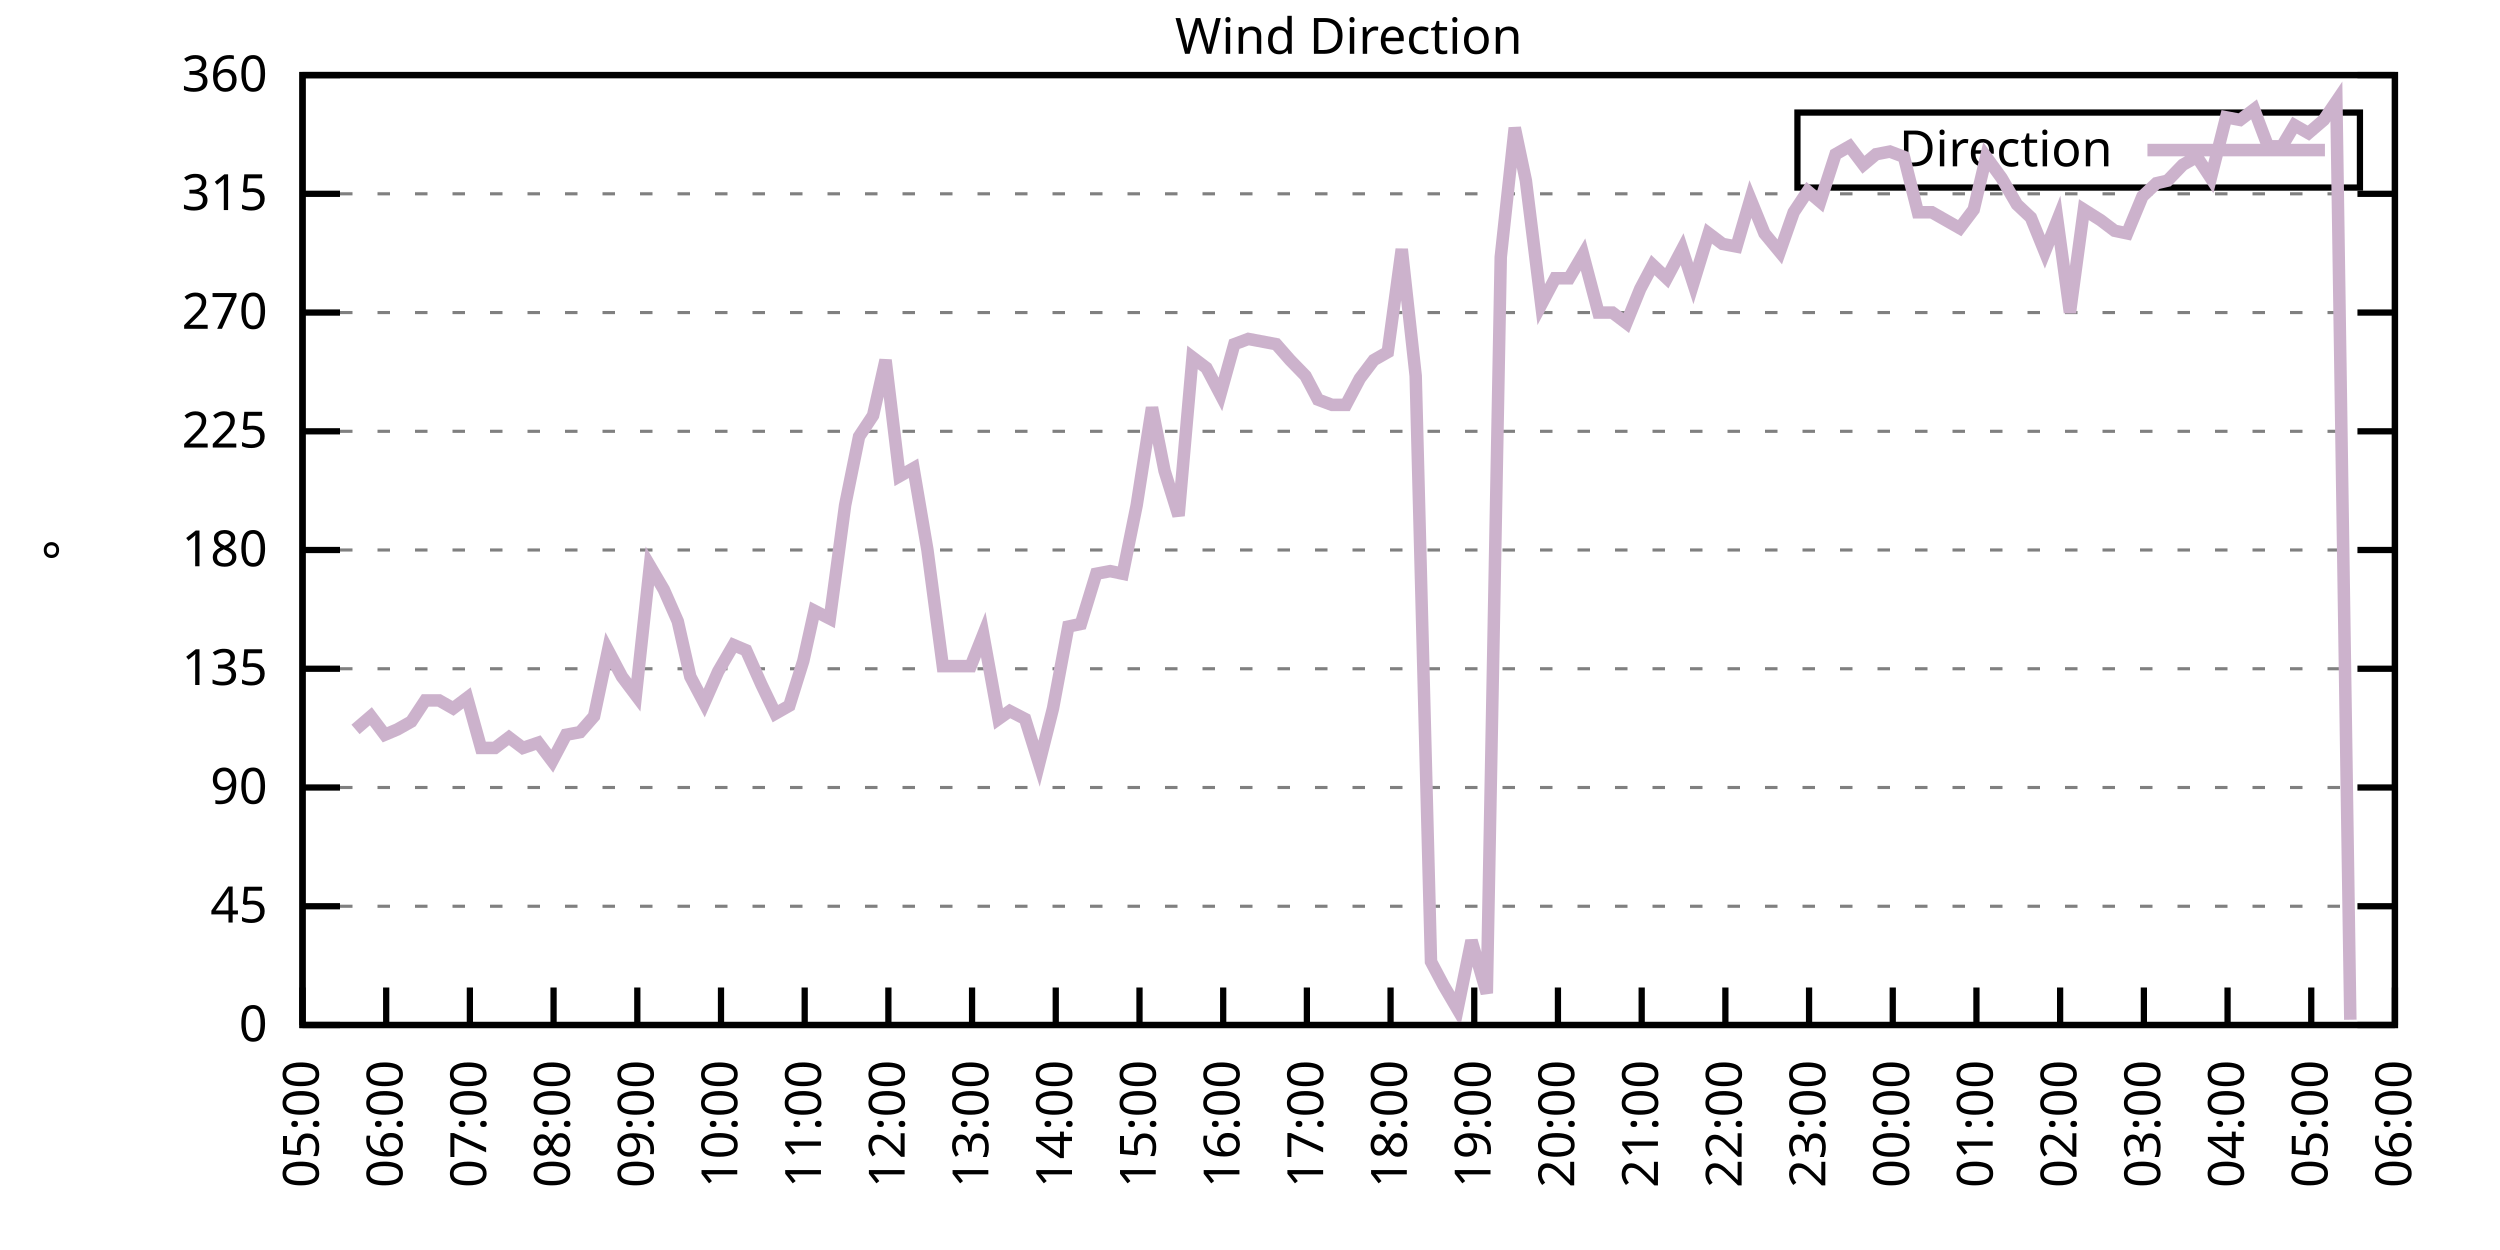
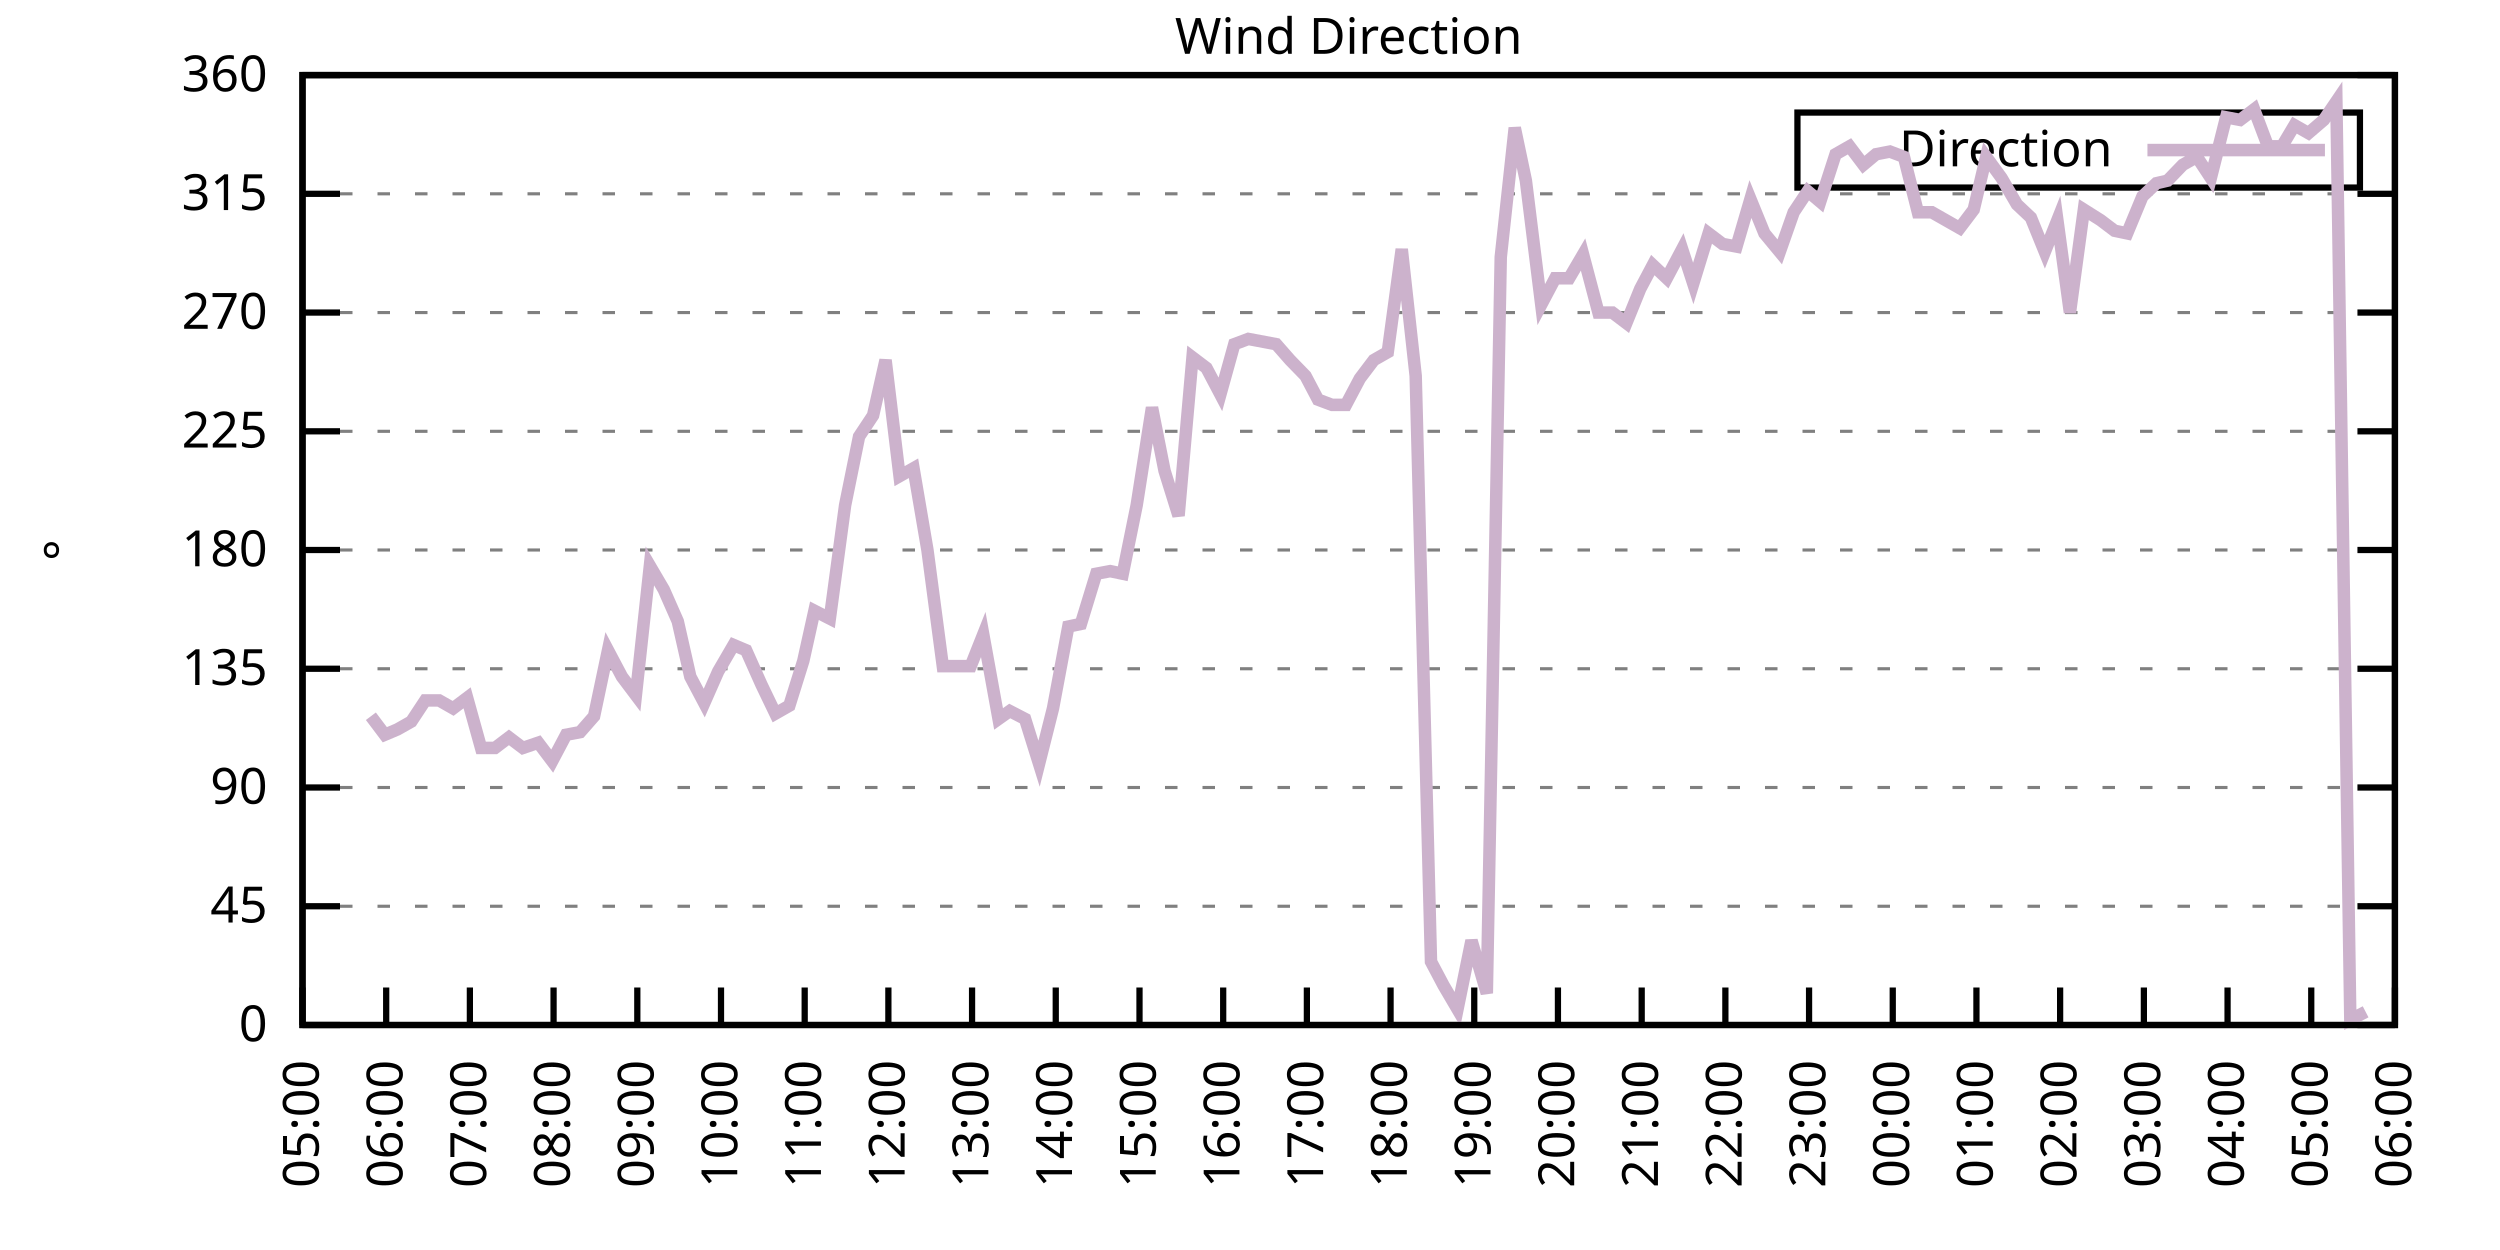
<svg xmlns="http://www.w3.org/2000/svg" xmlns:xlink="http://www.w3.org/1999/xlink" width="400" height="200" viewBox="0 0 400 200">
  <g id="gnuplot_canvas">
    <rect x="0" y="0" width="400" height="200" fill="none" />
    <defs>
      <circle id="gpDot" r="0.5" stroke-width="0.5" stroke="currentColor" />
      <path id="gpPt0" stroke-width="0.333" stroke="currentColor" d="M-1,0 h2 M0,-1 v2" />
      <path id="gpPt1" stroke-width="0.333" stroke="currentColor" d="M-1,-1 L1,1 M1,-1 L-1,1" />
      <path id="gpPt2" stroke-width="0.333" stroke="currentColor" d="M-1,0 L1,0 M0,-1 L0,1 M-1,-1 L1,1 M-1,1 L1,-1" />
      <rect id="gpPt3" stroke-width="0.333" stroke="currentColor" x="-1" y="-1" width="2" height="2" />
      <rect id="gpPt4" stroke-width="0.333" stroke="currentColor" fill="currentColor" x="-1" y="-1" width="2" height="2" />
      <circle id="gpPt5" stroke-width="0.333" stroke="currentColor" cx="0" cy="0" r="1" />
      <use xlink:href="#gpPt5" id="gpPt6" fill="currentColor" stroke="none" />
      <path id="gpPt7" stroke-width="0.333" stroke="currentColor" d="M0,-1.33 L-1.33,0.67 L1.33,0.67 z" />
      <use xlink:href="#gpPt7" id="gpPt8" fill="currentColor" stroke="none" />
      <use xlink:href="#gpPt7" id="gpPt9" stroke="currentColor" transform="rotate(180)" />
      <use xlink:href="#gpPt9" id="gpPt10" fill="currentColor" stroke="none" />
      <use xlink:href="#gpPt3" id="gpPt11" stroke="currentColor" transform="rotate(45)" />
      <use xlink:href="#gpPt11" id="gpPt12" fill="currentColor" stroke="none" />
      <path id="gpPt13" stroke-width="0.333" stroke="currentColor" d="M0,1.330 L1.265,0.411 L0.782,-1.067 L-0.782,-1.076 L-1.265,0.411 z" />
      <use xlink:href="#gpPt13" id="gpPt14" fill="currentColor" stroke="none" />
      <filter id="textbox" filterUnits="objectBoundingBox" x="0" y="0" height="1" width="1">
        <feFlood flood-color="white" flood-opacity="1" result="bgnd" />
        <feComposite in="SourceGraphic" in2="bgnd" operator="atop" />
      </filter>
      <filter id="greybox" filterUnits="objectBoundingBox" x="0" y="0" height="1" width="1">
        <feFlood flood-color="lightgrey" flood-opacity="1" result="grey" />
        <feComposite in="SourceGraphic" in2="grey" operator="atop" />
      </filter>
    </defs>
    <g fill="none" color="white" stroke="currentColor" stroke-width="1.00" stroke-linecap="butt" stroke-linejoin="miter">
</g>
    <g fill="none" color="black" stroke="currentColor" stroke-width="1.00" stroke-linecap="butt" stroke-linejoin="miter">
      <g stroke="none" shape-rendering="crispEdges">
        <polygon fill="rgb(255, 255, 255)" points="48.40,164.00 383.18,164.00 383.18,12.02 48.40,12.02 " />
      </g>
    </g>
    <g fill="none" color="black" stroke="currentColor" stroke-width="1.00" stroke-linecap="butt" stroke-linejoin="miter">
</g>
    <g fill="none" color="black" stroke="black" stroke-width="0.50" stroke-linecap="butt" stroke-linejoin="miter">
</g>
    <g fill="none" color="gray" stroke="currentColor" stroke-width="0.50" stroke-linecap="butt" stroke-linejoin="miter">
      <path stroke="gray" stroke-dasharray="2,4" class="gridline" d="M48.40,164.00 L383.19,164.00  " />
    </g>
    <g fill="none" color="gray" stroke="gray" stroke-width="1.00" stroke-linecap="butt" stroke-linejoin="miter">
</g>
    <g fill="none" color="black" stroke="currentColor" stroke-width="1.00" stroke-linecap="butt" stroke-linejoin="miter">
      <path stroke="black" d="M48.40,164.00 L54.40,164.00 M383.19,164.00 L377.19,164.00  " />
      <g transform="translate(42.80,166.60)" stroke="none" fill="black" font-family="Sans" font-size="8.00" text-anchor="end">
        <text>
          <tspan font-family="Sans"> 0</tspan>
        </text>
      </g>
    </g>
    <g fill="none" color="black" stroke="currentColor" stroke-width="1.00" stroke-linecap="butt" stroke-linejoin="miter">
</g>
    <g fill="none" color="black" stroke="black" stroke-width="0.50" stroke-linecap="butt" stroke-linejoin="miter">
</g>
    <g fill="none" color="gray" stroke="currentColor" stroke-width="0.50" stroke-linecap="butt" stroke-linejoin="miter">
      <path stroke="gray" stroke-dasharray="2,4" class="gridline" d="M48.40,145.00 L383.19,145.00  " />
    </g>
    <g fill="none" color="gray" stroke="gray" stroke-width="1.00" stroke-linecap="butt" stroke-linejoin="miter">
</g>
    <g fill="none" color="black" stroke="currentColor" stroke-width="1.00" stroke-linecap="butt" stroke-linejoin="miter">
      <path stroke="black" d="M48.40,145.00 L54.40,145.00 M383.19,145.00 L377.19,145.00  " />
      <g transform="translate(42.80,147.60)" stroke="none" fill="black" font-family="Sans" font-size="8.00" text-anchor="end">
        <text>
          <tspan font-family="Sans"> 45</tspan>
        </text>
      </g>
    </g>
    <g fill="none" color="black" stroke="currentColor" stroke-width="1.00" stroke-linecap="butt" stroke-linejoin="miter">
</g>
    <g fill="none" color="black" stroke="black" stroke-width="0.50" stroke-linecap="butt" stroke-linejoin="miter">
</g>
    <g fill="none" color="gray" stroke="currentColor" stroke-width="0.50" stroke-linecap="butt" stroke-linejoin="miter">
      <path stroke="gray" stroke-dasharray="2,4" class="gridline" d="M48.40,126.00 L383.19,126.00  " />
    </g>
    <g fill="none" color="gray" stroke="gray" stroke-width="1.00" stroke-linecap="butt" stroke-linejoin="miter">
</g>
    <g fill="none" color="black" stroke="currentColor" stroke-width="1.00" stroke-linecap="butt" stroke-linejoin="miter">
      <path stroke="black" d="M48.40,126.00 L54.40,126.00 M383.19,126.00 L377.19,126.00  " />
      <g transform="translate(42.80,128.60)" stroke="none" fill="black" font-family="Sans" font-size="8.00" text-anchor="end">
        <text>
          <tspan font-family="Sans"> 90</tspan>
        </text>
      </g>
    </g>
    <g fill="none" color="black" stroke="currentColor" stroke-width="1.00" stroke-linecap="butt" stroke-linejoin="miter">
</g>
    <g fill="none" color="black" stroke="black" stroke-width="0.50" stroke-linecap="butt" stroke-linejoin="miter">
</g>
    <g fill="none" color="gray" stroke="currentColor" stroke-width="0.50" stroke-linecap="butt" stroke-linejoin="miter">
      <path stroke="gray" stroke-dasharray="2,4" class="gridline" d="M48.40,107.00 L383.19,107.00  " />
    </g>
    <g fill="none" color="gray" stroke="gray" stroke-width="1.00" stroke-linecap="butt" stroke-linejoin="miter">
</g>
    <g fill="none" color="black" stroke="currentColor" stroke-width="1.00" stroke-linecap="butt" stroke-linejoin="miter">
      <path stroke="black" d="M48.40,107.00 L54.40,107.00 M383.19,107.00 L377.19,107.00  " />
      <g transform="translate(42.80,109.60)" stroke="none" fill="black" font-family="Sans" font-size="8.00" text-anchor="end">
        <text>
          <tspan font-family="Sans"> 135</tspan>
        </text>
      </g>
    </g>
    <g fill="none" color="black" stroke="currentColor" stroke-width="1.00" stroke-linecap="butt" stroke-linejoin="miter">
</g>
    <g fill="none" color="black" stroke="black" stroke-width="0.50" stroke-linecap="butt" stroke-linejoin="miter">
</g>
    <g fill="none" color="gray" stroke="currentColor" stroke-width="0.50" stroke-linecap="butt" stroke-linejoin="miter">
      <path stroke="gray" stroke-dasharray="2,4" class="gridline" d="M48.40,88.00 L383.19,88.00  " />
    </g>
    <g fill="none" color="gray" stroke="gray" stroke-width="1.00" stroke-linecap="butt" stroke-linejoin="miter">
</g>
    <g fill="none" color="black" stroke="currentColor" stroke-width="1.00" stroke-linecap="butt" stroke-linejoin="miter">
      <path stroke="black" d="M48.40,88.00 L54.40,88.00 M383.19,88.00 L377.19,88.00  " />
      <g transform="translate(42.80,90.60)" stroke="none" fill="black" font-family="Sans" font-size="8.00" text-anchor="end">
        <text>
          <tspan font-family="Sans"> 180</tspan>
        </text>
      </g>
    </g>
    <g fill="none" color="black" stroke="currentColor" stroke-width="1.00" stroke-linecap="butt" stroke-linejoin="miter">
</g>
    <g fill="none" color="black" stroke="black" stroke-width="0.50" stroke-linecap="butt" stroke-linejoin="miter">
</g>
    <g fill="none" color="gray" stroke="currentColor" stroke-width="0.50" stroke-linecap="butt" stroke-linejoin="miter">
      <path stroke="gray" stroke-dasharray="2,4" class="gridline" d="M48.40,69.01 L383.19,69.01  " />
    </g>
    <g fill="none" color="gray" stroke="gray" stroke-width="1.00" stroke-linecap="butt" stroke-linejoin="miter">
</g>
    <g fill="none" color="black" stroke="currentColor" stroke-width="1.00" stroke-linecap="butt" stroke-linejoin="miter">
      <path stroke="black" d="M48.40,69.01 L54.40,69.01 M383.19,69.01 L377.19,69.01  " />
      <g transform="translate(42.80,71.61)" stroke="none" fill="black" font-family="Sans" font-size="8.00" text-anchor="end">
        <text>
          <tspan font-family="Sans"> 225</tspan>
        </text>
      </g>
    </g>
    <g fill="none" color="black" stroke="currentColor" stroke-width="1.00" stroke-linecap="butt" stroke-linejoin="miter">
</g>
    <g fill="none" color="black" stroke="black" stroke-width="0.50" stroke-linecap="butt" stroke-linejoin="miter">
</g>
    <g fill="none" color="gray" stroke="currentColor" stroke-width="0.50" stroke-linecap="butt" stroke-linejoin="miter">
      <path stroke="gray" stroke-dasharray="2,4" class="gridline" d="M48.40,50.01 L383.19,50.01  " />
    </g>
    <g fill="none" color="gray" stroke="gray" stroke-width="1.00" stroke-linecap="butt" stroke-linejoin="miter">
</g>
    <g fill="none" color="black" stroke="currentColor" stroke-width="1.00" stroke-linecap="butt" stroke-linejoin="miter">
      <path stroke="black" d="M48.40,50.01 L54.40,50.01 M383.19,50.01 L377.19,50.01  " />
      <g transform="translate(42.80,52.61)" stroke="none" fill="black" font-family="Sans" font-size="8.00" text-anchor="end">
        <text>
          <tspan font-family="Sans"> 270</tspan>
        </text>
      </g>
    </g>
    <g fill="none" color="black" stroke="currentColor" stroke-width="1.00" stroke-linecap="butt" stroke-linejoin="miter">
</g>
    <g fill="none" color="black" stroke="black" stroke-width="0.50" stroke-linecap="butt" stroke-linejoin="miter">
</g>
    <g fill="none" color="gray" stroke="currentColor" stroke-width="0.50" stroke-linecap="butt" stroke-linejoin="miter">
      <path stroke="gray" stroke-dasharray="2,4" class="gridline" d="M48.40,31.01 L383.19,31.01  " />
    </g>
    <g fill="none" color="gray" stroke="gray" stroke-width="1.00" stroke-linecap="butt" stroke-linejoin="miter">
</g>
    <g fill="none" color="black" stroke="currentColor" stroke-width="1.00" stroke-linecap="butt" stroke-linejoin="miter">
      <path stroke="black" d="M48.40,31.01 L54.40,31.01 M383.19,31.01 L377.19,31.01  " />
      <g transform="translate(42.80,33.61)" stroke="none" fill="black" font-family="Sans" font-size="8.00" text-anchor="end">
        <text>
          <tspan font-family="Sans"> 315</tspan>
        </text>
      </g>
    </g>
    <g fill="none" color="black" stroke="currentColor" stroke-width="1.00" stroke-linecap="butt" stroke-linejoin="miter">
</g>
    <g fill="none" color="black" stroke="black" stroke-width="0.50" stroke-linecap="butt" stroke-linejoin="miter">
</g>
    <g fill="none" color="gray" stroke="currentColor" stroke-width="0.50" stroke-linecap="butt" stroke-linejoin="miter">
      <path stroke="gray" stroke-dasharray="2,4" class="gridline" d="M48.40,12.01 L383.19,12.01  " />
    </g>
    <g fill="none" color="gray" stroke="gray" stroke-width="1.00" stroke-linecap="butt" stroke-linejoin="miter">
</g>
    <g fill="none" color="black" stroke="currentColor" stroke-width="1.00" stroke-linecap="butt" stroke-linejoin="miter">
      <path stroke="black" d="M48.40,12.01 L54.40,12.01 M383.19,12.01 L377.19,12.01  " />
      <g transform="translate(42.80,14.61)" stroke="none" fill="black" font-family="Sans" font-size="8.00" text-anchor="end">
        <text>
          <tspan font-family="Sans"> 360</tspan>
        </text>
      </g>
    </g>
    <g fill="none" color="black" stroke="currentColor" stroke-width="1.00" stroke-linecap="butt" stroke-linejoin="miter">
      <path stroke="black" d="M48.40,164.00 L48.40,158.00  " />
      <g transform="translate(51.00,169.60) rotate(270.00)" stroke="none" fill="black" font-family="Sans" font-size="8.00" text-anchor="end">
        <text>
          <tspan font-family="Sans">05:00</tspan>
        </text>
      </g>
    </g>
    <g fill="none" color="black" stroke="currentColor" stroke-width="1.00" stroke-linecap="butt" stroke-linejoin="miter">
      <path stroke="black" d="M61.79,164.00 L61.79,158.00  " />
      <g transform="translate(64.39,169.60) rotate(270.00)" stroke="none" fill="black" font-family="Sans" font-size="8.00" text-anchor="end">
        <text>
          <tspan font-family="Sans">06:00</tspan>
        </text>
      </g>
    </g>
    <g fill="none" color="black" stroke="currentColor" stroke-width="1.00" stroke-linecap="butt" stroke-linejoin="miter">
      <path stroke="black" d="M75.18,164.00 L75.18,158.00  " />
      <g transform="translate(77.78,169.60) rotate(270.00)" stroke="none" fill="black" font-family="Sans" font-size="8.00" text-anchor="end">
        <text>
          <tspan font-family="Sans">07:00</tspan>
        </text>
      </g>
    </g>
    <g fill="none" color="black" stroke="currentColor" stroke-width="1.00" stroke-linecap="butt" stroke-linejoin="miter">
      <path stroke="black" d="M88.57,164.00 L88.57,158.00  " />
      <g transform="translate(91.17,169.60) rotate(270.00)" stroke="none" fill="black" font-family="Sans" font-size="8.00" text-anchor="end">
        <text>
          <tspan font-family="Sans">08:00</tspan>
        </text>
      </g>
    </g>
    <g fill="none" color="black" stroke="currentColor" stroke-width="1.00" stroke-linecap="butt" stroke-linejoin="miter">
      <path stroke="black" d="M101.97,164.00 L101.97,158.00  " />
      <g transform="translate(104.57,169.60) rotate(270.00)" stroke="none" fill="black" font-family="Sans" font-size="8.00" text-anchor="end">
        <text>
          <tspan font-family="Sans">09:00</tspan>
        </text>
      </g>
    </g>
    <g fill="none" color="black" stroke="currentColor" stroke-width="1.00" stroke-linecap="butt" stroke-linejoin="miter">
      <path stroke="black" d="M115.36,164.00 L115.36,158.00  " />
      <g transform="translate(117.96,169.60) rotate(270.00)" stroke="none" fill="black" font-family="Sans" font-size="8.00" text-anchor="end">
        <text>
          <tspan font-family="Sans">10:00</tspan>
        </text>
      </g>
    </g>
    <g fill="none" color="black" stroke="currentColor" stroke-width="1.00" stroke-linecap="butt" stroke-linejoin="miter">
      <path stroke="black" d="M128.75,164.00 L128.75,158.00  " />
      <g transform="translate(131.35,169.60) rotate(270.00)" stroke="none" fill="black" font-family="Sans" font-size="8.00" text-anchor="end">
        <text>
          <tspan font-family="Sans">11:00</tspan>
        </text>
      </g>
    </g>
    <g fill="none" color="black" stroke="currentColor" stroke-width="1.00" stroke-linecap="butt" stroke-linejoin="miter">
      <path stroke="black" d="M142.14,164.00 L142.14,158.00  " />
      <g transform="translate(144.74,169.60) rotate(270.00)" stroke="none" fill="black" font-family="Sans" font-size="8.00" text-anchor="end">
        <text>
          <tspan font-family="Sans">12:00</tspan>
        </text>
      </g>
    </g>
    <g fill="none" color="black" stroke="currentColor" stroke-width="1.00" stroke-linecap="butt" stroke-linejoin="miter">
      <path stroke="black" d="M155.53,164.00 L155.53,158.00  " />
      <g transform="translate(158.13,169.60) rotate(270.00)" stroke="none" fill="black" font-family="Sans" font-size="8.00" text-anchor="end">
        <text>
          <tspan font-family="Sans">13:00</tspan>
        </text>
      </g>
    </g>
    <g fill="none" color="black" stroke="currentColor" stroke-width="1.00" stroke-linecap="butt" stroke-linejoin="miter">
      <path stroke="black" d="M168.92,164.00 L168.92,158.00  " />
      <g transform="translate(171.52,169.60) rotate(270.00)" stroke="none" fill="black" font-family="Sans" font-size="8.00" text-anchor="end">
        <text>
          <tspan font-family="Sans">14:00</tspan>
        </text>
      </g>
    </g>
    <g fill="none" color="black" stroke="currentColor" stroke-width="1.00" stroke-linecap="butt" stroke-linejoin="miter">
      <path stroke="black" d="M182.32,164.00 L182.32,158.00  " />
      <g transform="translate(184.92,169.60) rotate(270.00)" stroke="none" fill="black" font-family="Sans" font-size="8.00" text-anchor="end">
        <text>
          <tspan font-family="Sans">15:00</tspan>
        </text>
      </g>
    </g>
    <g fill="none" color="black" stroke="currentColor" stroke-width="1.00" stroke-linecap="butt" stroke-linejoin="miter">
      <path stroke="black" d="M195.71,164.00 L195.71,158.00  " />
      <g transform="translate(198.31,169.60) rotate(270.00)" stroke="none" fill="black" font-family="Sans" font-size="8.00" text-anchor="end">
        <text>
          <tspan font-family="Sans">16:00</tspan>
        </text>
      </g>
    </g>
    <g fill="none" color="black" stroke="currentColor" stroke-width="1.00" stroke-linecap="butt" stroke-linejoin="miter">
      <path stroke="black" d="M209.10,164.00 L209.10,158.00  " />
      <g transform="translate(211.70,169.60) rotate(270.00)" stroke="none" fill="black" font-family="Sans" font-size="8.00" text-anchor="end">
        <text>
          <tspan font-family="Sans">17:00</tspan>
        </text>
      </g>
    </g>
    <g fill="none" color="black" stroke="currentColor" stroke-width="1.00" stroke-linecap="butt" stroke-linejoin="miter">
      <path stroke="black" d="M222.49,164.00 L222.49,158.00  " />
      <g transform="translate(225.09,169.60) rotate(270.00)" stroke="none" fill="black" font-family="Sans" font-size="8.00" text-anchor="end">
        <text>
          <tspan font-family="Sans">18:00</tspan>
        </text>
      </g>
    </g>
    <g fill="none" color="black" stroke="currentColor" stroke-width="1.00" stroke-linecap="butt" stroke-linejoin="miter">
      <path stroke="black" d="M235.88,164.00 L235.88,158.00  " />
      <g transform="translate(238.48,169.60) rotate(270.00)" stroke="none" fill="black" font-family="Sans" font-size="8.00" text-anchor="end">
        <text>
          <tspan font-family="Sans">19:00</tspan>
        </text>
      </g>
    </g>
    <g fill="none" color="black" stroke="currentColor" stroke-width="1.00" stroke-linecap="butt" stroke-linejoin="miter">
      <path stroke="black" d="M249.27,164.00 L249.27,158.00  " />
      <g transform="translate(251.87,169.60) rotate(270.00)" stroke="none" fill="black" font-family="Sans" font-size="8.00" text-anchor="end">
        <text>
          <tspan font-family="Sans">20:00</tspan>
        </text>
      </g>
    </g>
    <g fill="none" color="black" stroke="currentColor" stroke-width="1.00" stroke-linecap="butt" stroke-linejoin="miter">
      <path stroke="black" d="M262.67,164.00 L262.67,158.00  " />
      <g transform="translate(265.27,169.60) rotate(270.00)" stroke="none" fill="black" font-family="Sans" font-size="8.00" text-anchor="end">
        <text>
          <tspan font-family="Sans">21:00</tspan>
        </text>
      </g>
    </g>
    <g fill="none" color="black" stroke="currentColor" stroke-width="1.00" stroke-linecap="butt" stroke-linejoin="miter">
      <path stroke="black" d="M276.06,164.00 L276.06,158.00  " />
      <g transform="translate(278.66,169.60) rotate(270.00)" stroke="none" fill="black" font-family="Sans" font-size="8.00" text-anchor="end">
        <text>
          <tspan font-family="Sans">22:00</tspan>
        </text>
      </g>
    </g>
    <g fill="none" color="black" stroke="currentColor" stroke-width="1.00" stroke-linecap="butt" stroke-linejoin="miter">
      <path stroke="black" d="M289.45,164.00 L289.45,158.00  " />
      <g transform="translate(292.05,169.60) rotate(270.00)" stroke="none" fill="black" font-family="Sans" font-size="8.00" text-anchor="end">
        <text>
          <tspan font-family="Sans">23:00</tspan>
        </text>
      </g>
    </g>
    <g fill="none" color="black" stroke="currentColor" stroke-width="1.00" stroke-linecap="butt" stroke-linejoin="miter">
      <path stroke="black" d="M302.84,164.00 L302.84,158.00  " />
      <g transform="translate(305.44,169.60) rotate(270.00)" stroke="none" fill="black" font-family="Sans" font-size="8.00" text-anchor="end">
        <text>
          <tspan font-family="Sans">00:00</tspan>
        </text>
      </g>
    </g>
    <g fill="none" color="black" stroke="currentColor" stroke-width="1.00" stroke-linecap="butt" stroke-linejoin="miter">
      <path stroke="black" d="M316.23,164.00 L316.23,158.00  " />
      <g transform="translate(318.83,169.60) rotate(270.00)" stroke="none" fill="black" font-family="Sans" font-size="8.00" text-anchor="end">
        <text>
          <tspan font-family="Sans">01:00</tspan>
        </text>
      </g>
    </g>
    <g fill="none" color="black" stroke="currentColor" stroke-width="1.00" stroke-linecap="butt" stroke-linejoin="miter">
      <path stroke="black" d="M329.62,164.00 L329.62,158.00  " />
      <g transform="translate(332.22,169.60) rotate(270.00)" stroke="none" fill="black" font-family="Sans" font-size="8.00" text-anchor="end">
        <text>
          <tspan font-family="Sans">02:00</tspan>
        </text>
      </g>
    </g>
    <g fill="none" color="black" stroke="currentColor" stroke-width="1.00" stroke-linecap="butt" stroke-linejoin="miter">
      <path stroke="black" d="M343.02,164.00 L343.02,158.00  " />
      <g transform="translate(345.62,169.60) rotate(270.00)" stroke="none" fill="black" font-family="Sans" font-size="8.00" text-anchor="end">
        <text>
          <tspan font-family="Sans">03:00</tspan>
        </text>
      </g>
    </g>
    <g fill="none" color="black" stroke="currentColor" stroke-width="1.00" stroke-linecap="butt" stroke-linejoin="miter">
      <path stroke="black" d="M356.41,164.00 L356.41,158.00  " />
      <g transform="translate(359.01,169.60) rotate(270.00)" stroke="none" fill="black" font-family="Sans" font-size="8.00" text-anchor="end">
        <text>
          <tspan font-family="Sans">04:00</tspan>
        </text>
      </g>
    </g>
    <g fill="none" color="black" stroke="currentColor" stroke-width="1.00" stroke-linecap="butt" stroke-linejoin="miter">
      <path stroke="black" d="M369.80,164.00 L369.80,158.00  " />
      <g transform="translate(372.40,169.60) rotate(270.00)" stroke="none" fill="black" font-family="Sans" font-size="8.00" text-anchor="end">
        <text>
          <tspan font-family="Sans">05:00</tspan>
        </text>
      </g>
    </g>
    <g fill="none" color="black" stroke="currentColor" stroke-width="1.00" stroke-linecap="butt" stroke-linejoin="miter">
      <path stroke="black" d="M383.19,164.00 L383.19,158.00  " />
      <g transform="translate(385.79,169.60) rotate(270.00)" stroke="none" fill="black" font-family="Sans" font-size="8.00" text-anchor="end">
        <text>
          <tspan font-family="Sans">06:00</tspan>
        </text>
      </g>
    </g>
    <g fill="none" color="black" stroke="currentColor" stroke-width="1.00" stroke-linecap="butt" stroke-linejoin="miter">
</g>
    <g fill="none" color="black" stroke="currentColor" stroke-width="1.00" stroke-linecap="butt" stroke-linejoin="miter">
      <path stroke="black" d="M48.40,12.01 L48.40,164.00 L383.19,164.00 L383.19,12.01 L48.40,12.01 Z  " />
    </g>
    <g fill="none" color="black" stroke="currentColor" stroke-width="1.00" stroke-linecap="butt" stroke-linejoin="miter">
</g>
    <g fill="none" color="black" stroke="currentColor" stroke-width="1.00" stroke-linecap="butt" stroke-linejoin="miter">
      <path stroke="black" d="M287.59,30.01 L287.59,18.01 L377.59,18.01 L377.59,30.01 L287.59,30.01 Z  " />
    </g>
    <g id="Wind_direction_plot_1">
      <g fill="none" color="white" stroke="black" stroke-width="2.00" stroke-linecap="butt" stroke-linejoin="miter">
</g>
      <g fill="none" color="black" stroke="currentColor" stroke-width="2.00" stroke-linecap="butt" stroke-linejoin="miter">
        <g transform="translate(337.99,26.61)" stroke="none" fill="black" font-family="Sans" font-size="8.00" text-anchor="end">
          <text>
            <tspan font-family="Sans">Direction</tspan>
          </text>
        </g>
      </g>
      <g fill="none" color="black" stroke="currentColor" stroke-width="2.00" stroke-linecap="butt" stroke-linejoin="miter">
-         <path stroke="rgb(204, 178, 204)" d="M343.59,24.01 L371.99,24.01 M56.88,116.71 L59.34,114.60 L61.57,117.56 L63.58,116.71 L65.81,115.45 L68.04,112.07   L70.27,112.07 L72.50,113.34 L74.74,111.65 L76.97,119.67 L79.20,119.67 L81.43,117.98 L83.66,119.67 L86.12,118.83   L88.35,121.78 L90.58,117.56 L92.82,117.14 L95.05,114.60 L97.28,104.05 L99.51,108.27 L101.74,111.23 L103.98,90.54   L106.21,94.34 L108.44,99.40 L110.45,108.27 L112.68,112.49 L114.91,107.43 L117.37,103.20 L119.38,104.05 L121.83,109.54   L124.06,114.18 L126.29,112.91 L128.53,105.74 L130.31,97.72 L132.77,98.98 L135.22,80.83 L137.45,69.85 L139.69,66.47   L141.69,57.61 L143.93,76.18 L146.16,74.92 L148.39,88.00 L150.85,106.58 L153.08,106.58 L155.31,106.58 L157.32,101.52   L159.77,115.03 L161.56,113.76 L164.01,115.03 L166.25,122.20 L168.48,113.34 L170.93,100.25 L172.94,99.83 L175.40,91.80   L177.63,91.38 L179.64,91.80 L181.87,80.83 L184.32,65.21 L186.33,75.34 L188.57,82.52 L190.80,57.18 L193.03,58.87   L195.26,63.10 L197.49,55.07 L199.73,54.23 L201.96,54.65 L204.19,55.07 L206.42,57.61 L208.88,60.14 L210.88,63.94   L213.12,64.78 L215.35,64.78 L217.58,60.56 L219.81,57.61 L222.04,56.34 L224.28,39.87 L226.51,60.14 L228.96,153.87   L230.97,157.67 L233.20,161.47 L235.44,150.49 L237.89,158.93 L240.12,41.14 L242.36,20.45 L244.14,28.90 L246.60,48.74   L248.83,44.52 L251.06,44.52 L253.29,40.72 L255.75,50.01 L257.98,50.01 L260.21,51.70 L262.44,46.21 L264.45,42.41   L266.68,44.52 L269.14,39.87 L270.92,45.36 L273.38,37.34 L275.61,39.03 L277.84,39.45 L280.07,31.85 L282.31,37.34   L284.76,40.30 L286.99,33.96 L289.23,30.59 L291.23,32.28 L293.69,24.68 L295.92,23.41 L298.15,26.36 L300.16,24.68   L302.39,24.25 L304.63,25.10 L306.86,33.96 L309.09,33.96 L311.32,35.23 L313.55,36.50 L315.79,33.54 L317.79,25.10   L320.25,28.48 L322.70,32.70 L324.94,34.81 L327.17,40.30 L329.18,35.23 L331.19,50.01 L333.42,33.54 L336.10,35.23   L338.33,36.92 L340.34,37.34 L342.79,31.43 L345.02,29.32 L346.81,28.90 L349.26,26.36 L351.50,25.10 L353.73,28.48   L356.18,18.77 L358.42,19.19 L360.65,17.50 L362.88,23.41 L365.11,23.41 L367.12,20.03 L369.35,21.30 L371.81,19.19   L373.82,16.23 L376.05,163.16  " />
+         <path stroke="rgb(204, 178, 204)" d="M343.59,24.01 L371.99,24.01 M59.34,114.60 L61.57,117.56 L63.58,116.71 L65.81,115.45 L68.04,112.07 L70.27,112.07   L72.50,113.34 L74.74,111.65 L76.97,119.67 L79.20,119.67 L81.43,117.98 L83.66,119.67 L86.12,118.83 L88.35,121.78   L90.58,117.56 L92.82,117.14 L95.05,114.60 L97.28,104.05 L99.51,108.27 L101.74,111.23 L103.98,90.54 L106.21,94.34   L108.44,99.40 L110.45,108.27 L112.68,112.49 L114.91,107.43 L117.37,103.20 L119.38,104.05 L121.83,109.54 L124.06,114.18   L126.29,112.91 L128.53,105.74 L130.31,97.72 L132.77,98.98 L135.22,80.83 L137.45,69.85 L139.69,66.47 L141.69,57.61   L143.93,76.18 L146.16,74.92 L148.39,88.00 L150.85,106.58 L153.08,106.58 L155.31,106.58 L157.32,101.52 L159.77,115.03   L161.56,113.76 L164.01,115.03 L166.25,122.20 L168.48,113.34 L170.93,100.25 L172.94,99.83 L175.40,91.80 L177.63,91.38   L179.64,91.80 L181.87,80.83 L184.32,65.21 L186.33,75.34 L188.57,82.52 L190.80,57.18 L193.03,58.87 L195.26,63.10   L197.49,55.07 L199.73,54.23 L201.96,54.65 L204.19,55.07 L206.42,57.61 L208.88,60.14 L210.88,63.94 L213.12,64.78   L215.35,64.78 L217.58,60.56 L219.81,57.61 L222.04,56.34 L224.28,39.87 L226.51,60.14 L228.96,153.87 L230.97,157.67   L233.20,161.47 L235.44,150.49 L237.89,158.93 L240.12,41.14 L242.36,20.45 L244.14,28.90 L246.60,48.74 L248.83,44.52   L251.06,44.52 L253.29,40.72 L255.75,50.01 L257.98,50.01 L260.21,51.70 L262.44,46.21 L264.45,42.41 L266.68,44.52   L269.14,39.87 L270.92,45.36 L273.38,37.34 L275.61,39.03 L277.84,39.45 L280.07,31.85 L282.31,37.34 L284.76,40.30   L286.99,33.96 L289.23,30.59 L291.23,32.28 L293.69,24.68 L295.92,23.41 L298.15,26.36 L300.16,24.68 L302.39,24.25   L304.63,25.10 L306.86,33.96 L309.09,33.96 L311.32,35.23 L313.55,36.50 L315.79,33.54 L317.79,25.10 L320.25,28.48   L322.70,32.70 L324.94,34.81 L327.17,40.30 L329.18,35.23 L331.19,50.01 L333.42,33.54 L336.10,35.23 L338.33,36.92   L340.34,37.34 L342.79,31.43 L345.02,29.32 L346.81,28.90 L349.26,26.36 L351.50,25.10 L353.73,28.48 L356.18,18.77   L358.42,19.19 L360.65,17.50 L362.88,23.41 L365.11,23.41 L367.12,20.03 L369.35,21.30 L371.81,19.19 L373.82,16.23   L376.05,163.16 L378.50,161.89  " />
      </g>
    </g>
    <g fill="none" color="black" stroke="currentColor" stroke-width="2.00" stroke-linecap="butt" stroke-linejoin="miter">
</g>
    <g fill="none" color="black" stroke="black" stroke-width="1.00" stroke-linecap="butt" stroke-linejoin="miter">
</g>
    <g fill="none" color="black" stroke="currentColor" stroke-width="1.00" stroke-linecap="butt" stroke-linejoin="miter">
      <path stroke="black" d="M48.40,12.01 L48.40,164.00 L383.19,164.00 L383.19,12.01 L48.40,12.01 Z  " />
      <g transform="translate(12.80,88.01) rotate(270.00)" stroke="none" fill="black" font-family="Sans" font-size="8.00" text-anchor="middle">
        <text>
          <tspan font-family="Sans">°</tspan>
        </text>
      </g>
    </g>
    <g fill="none" color="black" stroke="currentColor" stroke-width="1.00" stroke-linecap="butt" stroke-linejoin="miter">
</g>
    <g fill="none" color="black" stroke="currentColor" stroke-width="1.00" stroke-linecap="butt" stroke-linejoin="miter">
      <g transform="translate(215.79,8.61)" stroke="none" fill="black" font-family="Sans" font-size="8.00" text-anchor="middle">
        <text>
          <tspan font-family="Sans">Wind Direction</tspan>
        </text>
      </g>
    </g>
    <g fill="none" color="black" stroke="currentColor" stroke-width="1.00" stroke-linecap="butt" stroke-linejoin="miter">
</g>
  </g>
</svg>
